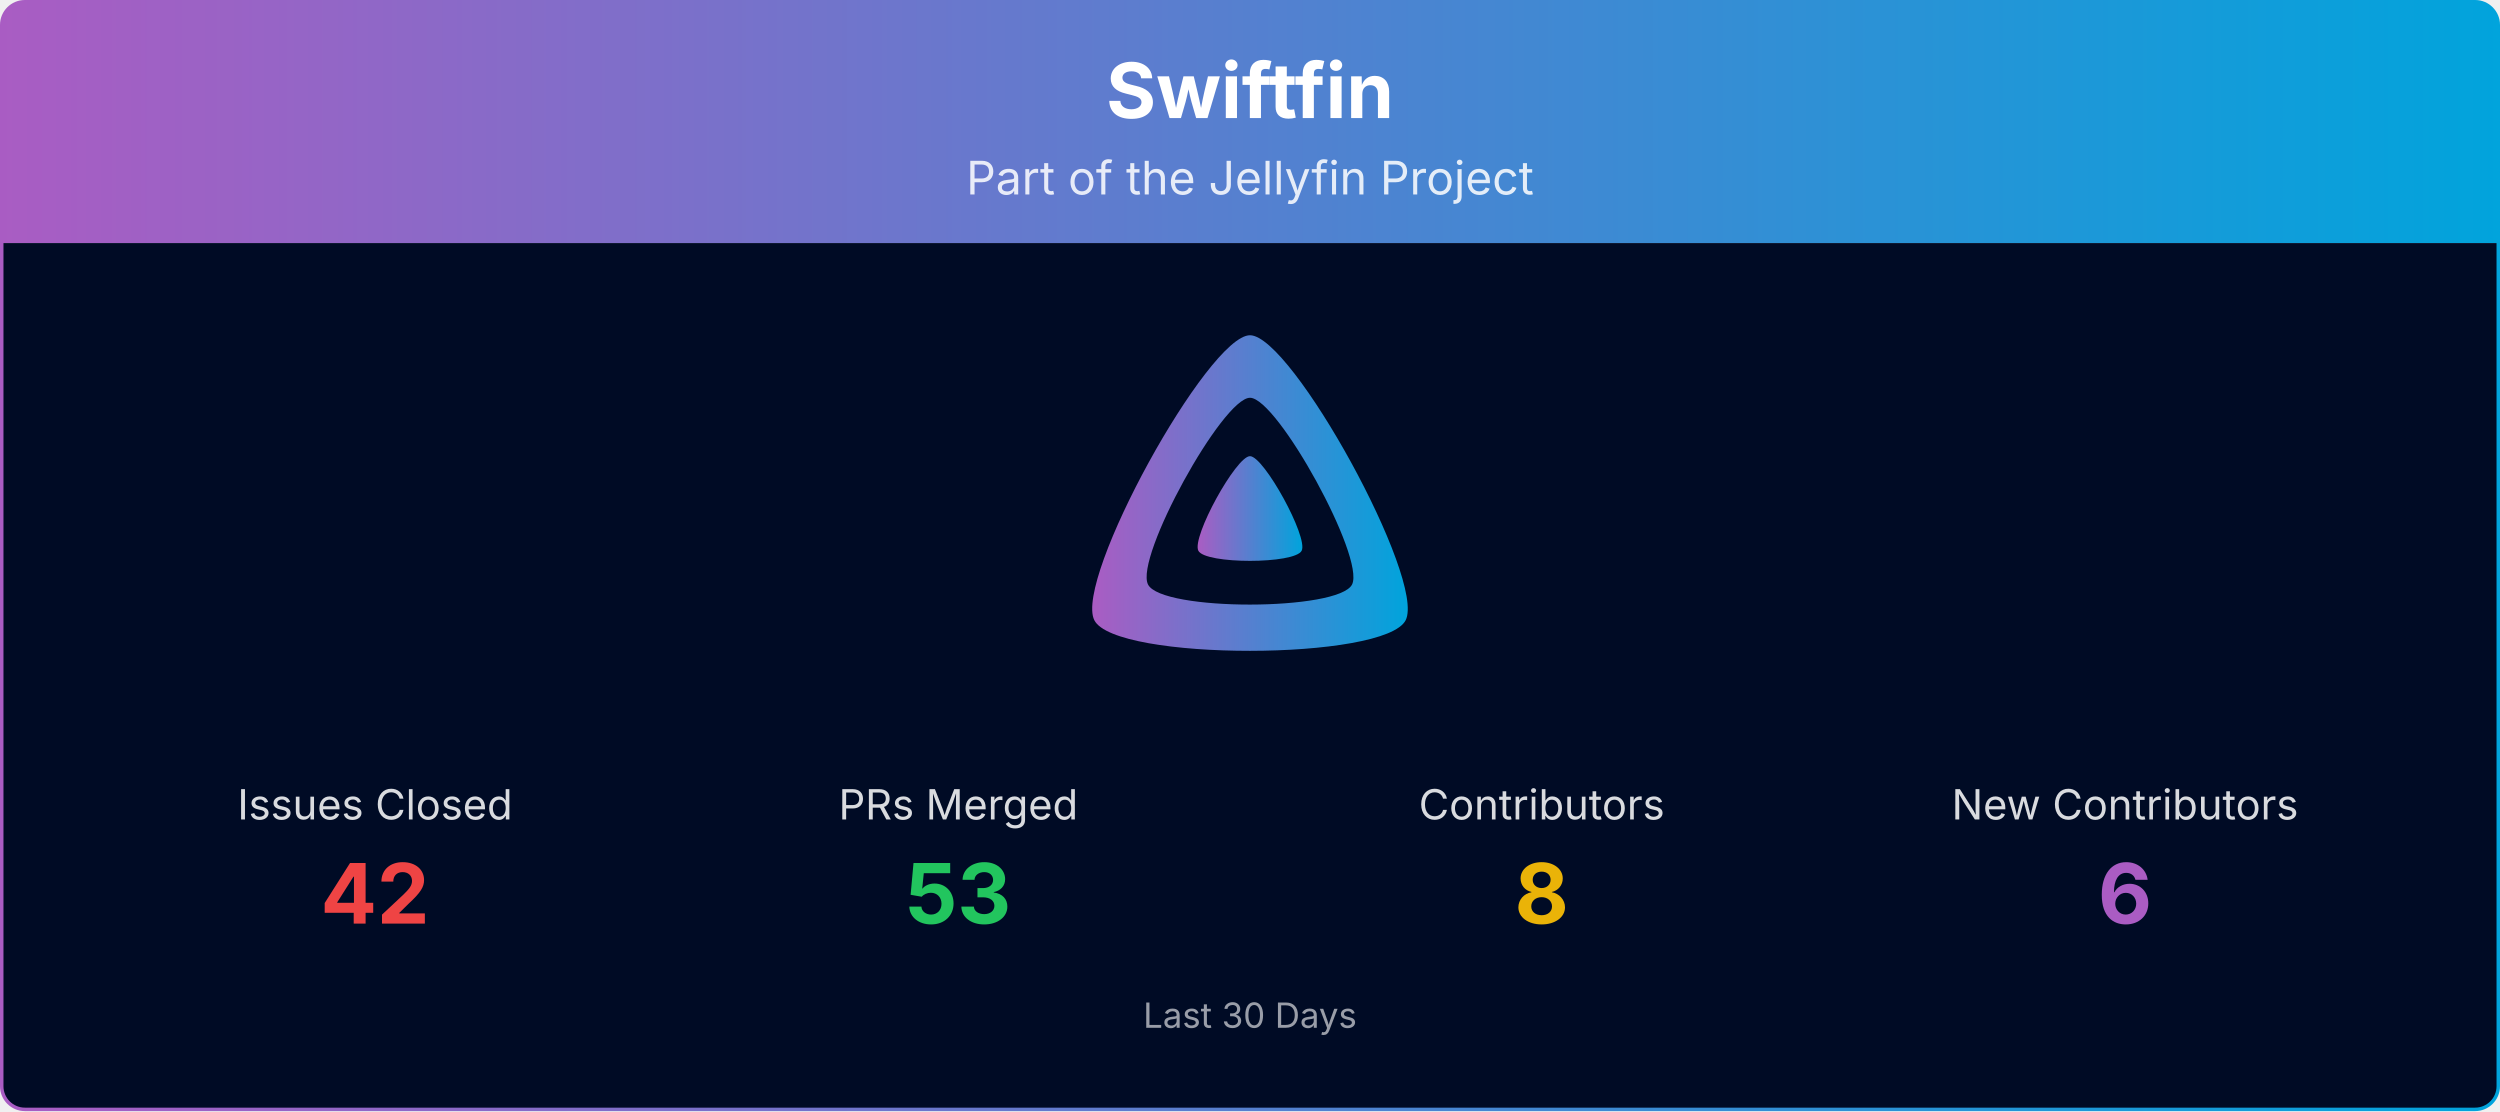
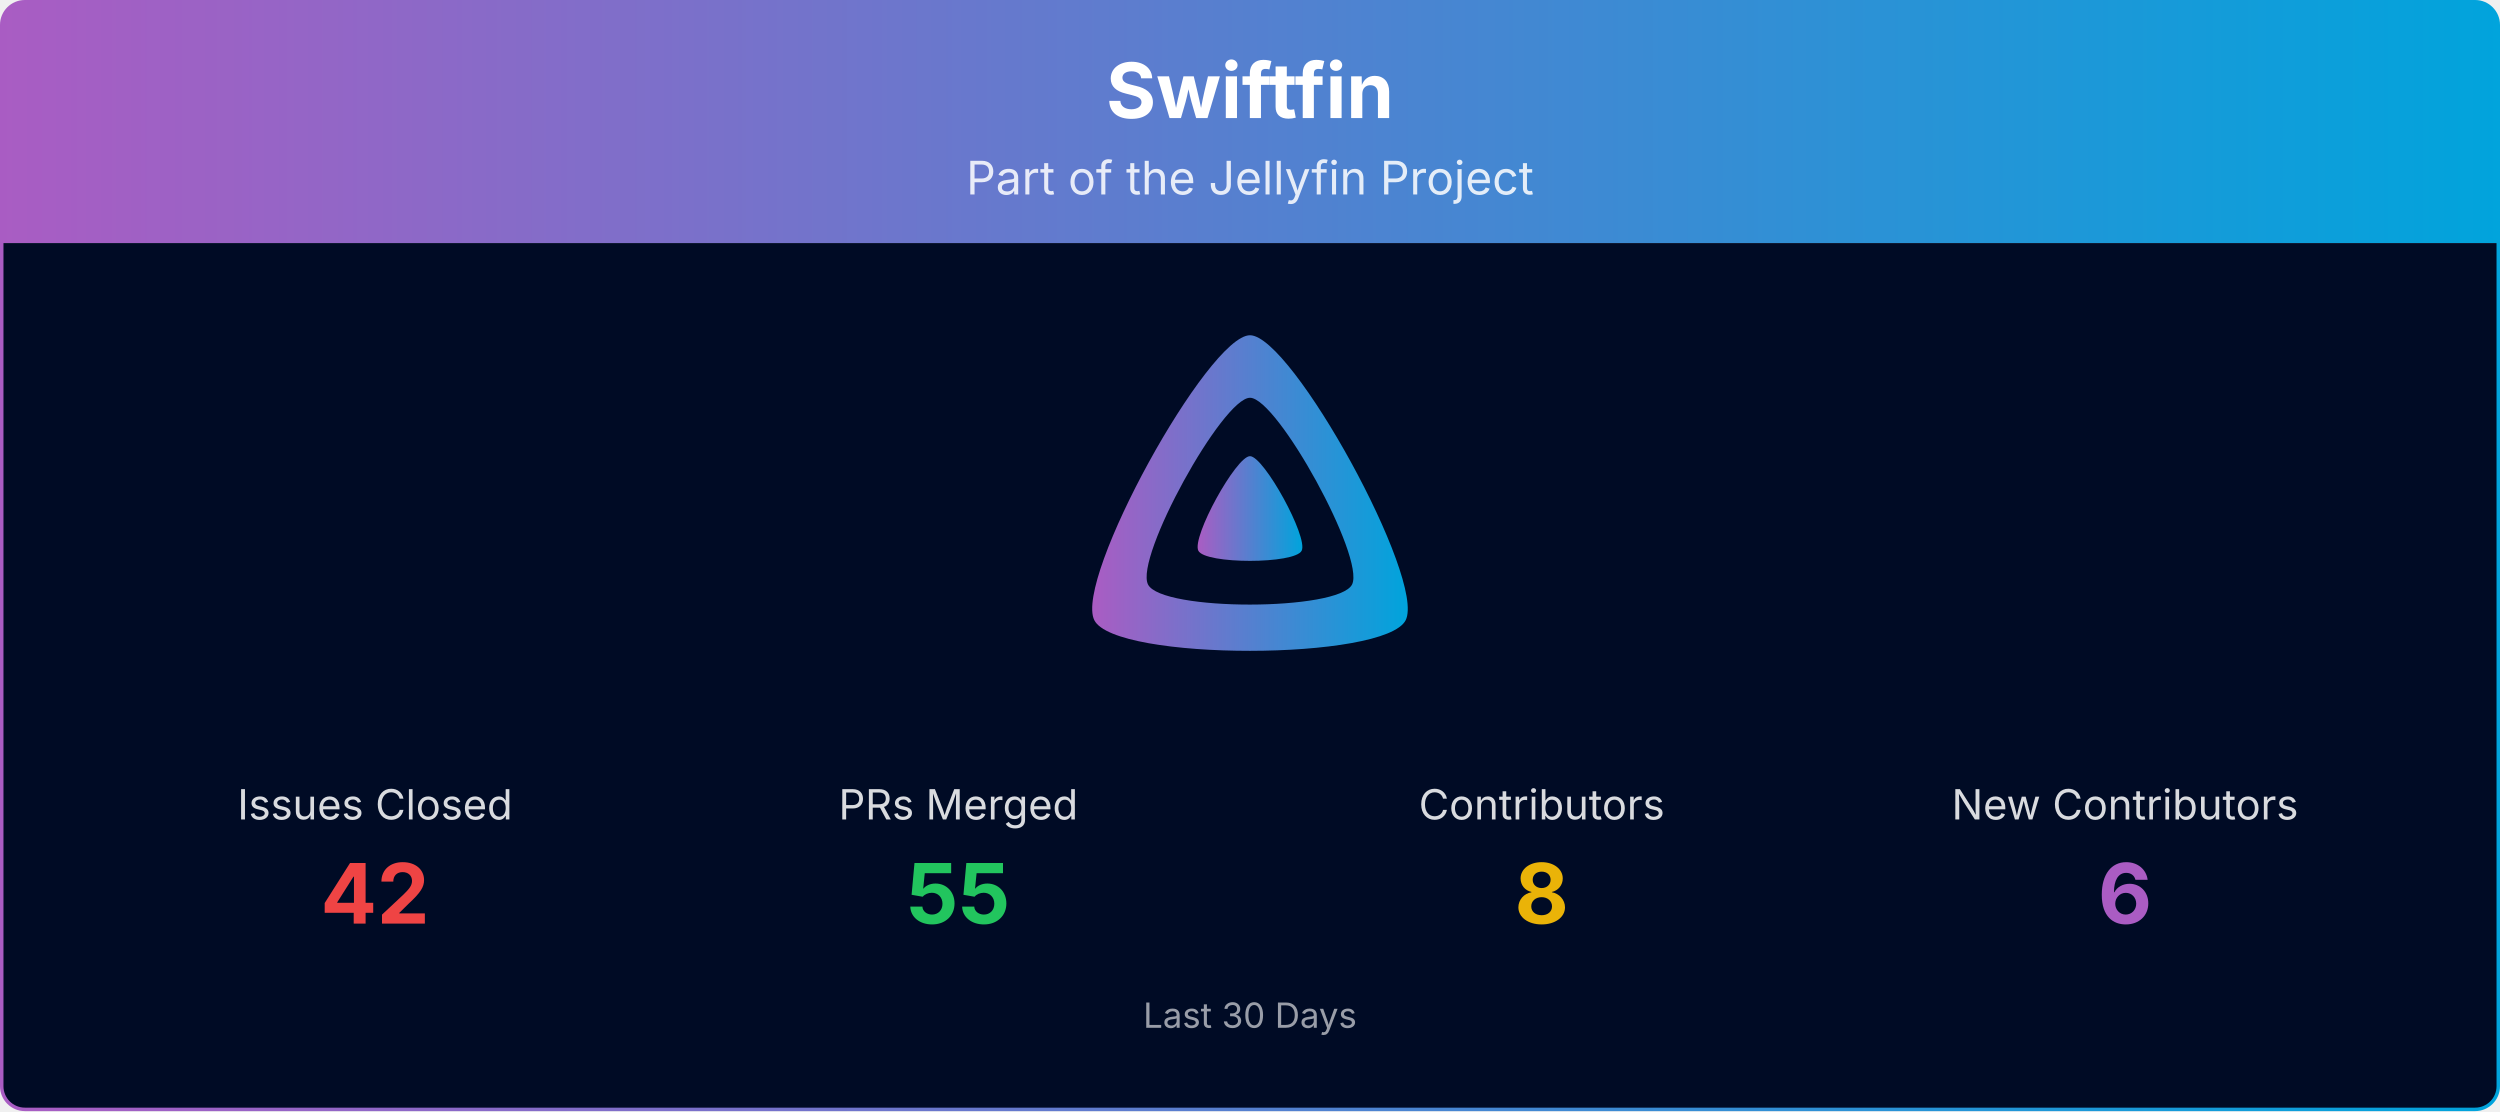
<svg xmlns="http://www.w3.org/2000/svg" viewBox="0 0 1080 480" width="100%" role="img" aria-label="Swiftfin">
  <defs>
    <linearGradient id="banner-swiftfin-grad" x1="0" y1="0" x2="1" y2="0">
      <stop offset="0%" stop-color="#AA5CC3" />
      <stop offset="100%" stop-color="#00A4DC" />
    </linearGradient>
    <clipPath id="banner-swiftfin-grad-clip">
      <rect x="0.75" y="0.75" width="1078.5" height="478.5" rx="10" ry="10" />
    </clipPath>
  </defs>
  <g clip-path="url(#banner-swiftfin-grad-clip)">
    <path d="M0.75,10.75 A10.0,10.0 0 0 1 10.75,0.75 L1069.25,0.75 A10.0,10.0 0 0 1 1079.25,10.75 L1079.25,105.00 L0.75,105.00 Z" fill="url(#banner-swiftfin-grad)" />
    <text x="540.0" y="51" text-anchor="middle" font-size="33" font-weight="700" font-family="Plus Jakarta Sans, system-ui, -apple-system, Segoe UI, sans-serif" fill="#ffffff">Swiftfin</text>
    <text x="540.0" y="84" text-anchor="middle" font-size="20" font-family="Plus Jakarta Sans, system-ui, -apple-system, Segoe UI, sans-serif" fill="#ffffff" opacity="0.85">Part of the Jellyfin Project</text>
    <rect x="0.75" y="105" width="1078.5" height="374.25" fill="#000b25" />
    <g transform="translate(465.00,138.00) scale(0.29297)">
      <path fill="url(#banner-swiftfin-grad)" fill-rule="evenodd" d="M256,23.3c-61.6,0-259.8,359.4-229.6,420.1s429.3,60,459.2,0S317.6,23.3,256,23.3zM406.5,390.8c-19.6,39.3-281.1,39.8-300.9,0s110.1-275.3,150.4-275.3S426.1,351.4,406.5,390.8z" />
      <path fill="url(#banner-swiftfin-grad)" d="M256,201.6c-20.4,0-86.2,119.3-76.2,139.4s142.5,19.9,152.4,0S276.5,201.6,256,201.6z" />
    </g>
    <text x="162.0" y="354.0" text-anchor="middle" font-size="18" font-family="Plus Jakarta Sans, system-ui, -apple-system, Segoe UI, sans-serif" fill="#ffffff" opacity="0.85">Issues Closed</text>
    <text x="162.0" y="399.0" text-anchor="middle" font-size="36" font-weight="700" font-family="Plus Jakarta Sans, system-ui, -apple-system, Segoe UI, sans-serif" fill="#ef4444">42</text>
    <text x="414.0" y="354.0" text-anchor="middle" font-size="18" font-family="Plus Jakarta Sans, system-ui, -apple-system, Segoe UI, sans-serif" fill="#ffffff" opacity="0.85">PRs Merged</text>
-     <text x="414.0" y="399.0" text-anchor="middle" font-size="36" font-weight="700" font-family="Plus Jakarta Sans, system-ui, -apple-system, Segoe UI, sans-serif" fill="#22c55e">53</text>
+     <text x="414.0" y="399.0" text-anchor="middle" font-size="36" font-weight="700" font-family="Plus Jakarta Sans, system-ui, -apple-system, Segoe UI, sans-serif" fill="#22c55e">55</text>
    <text x="666.0" y="354.0" text-anchor="middle" font-size="18" font-family="Plus Jakarta Sans, system-ui, -apple-system, Segoe UI, sans-serif" fill="#ffffff" opacity="0.85">Contributors</text>
    <text x="666.0" y="399.0" text-anchor="middle" font-size="36" font-weight="700" font-family="Plus Jakarta Sans, system-ui, -apple-system, Segoe UI, sans-serif" fill="#eab308">8</text>
    <text x="918.0" y="354.0" text-anchor="middle" font-size="18" font-family="Plus Jakarta Sans, system-ui, -apple-system, Segoe UI, sans-serif" fill="#ffffff" opacity="0.85">New Contributors</text>
    <text x="918.0" y="399.0" text-anchor="middle" font-size="36" font-weight="700" font-family="Plus Jakarta Sans, system-ui, -apple-system, Segoe UI, sans-serif" fill="#AA5CC3">6</text>
    <text x="540.0" y="444.0" text-anchor="middle" font-size="15" font-family="Plus Jakarta Sans, system-ui, -apple-system, Segoe UI, sans-serif" fill="#ffffff" opacity="0.6">Last 30 Days</text>
  </g>
  <rect x="0.75" y="0.75" width="1078.5" height="478.5" rx="10" ry="10" fill="none" stroke="url(#banner-swiftfin-grad)" stroke-width="1.5" />
</svg>
